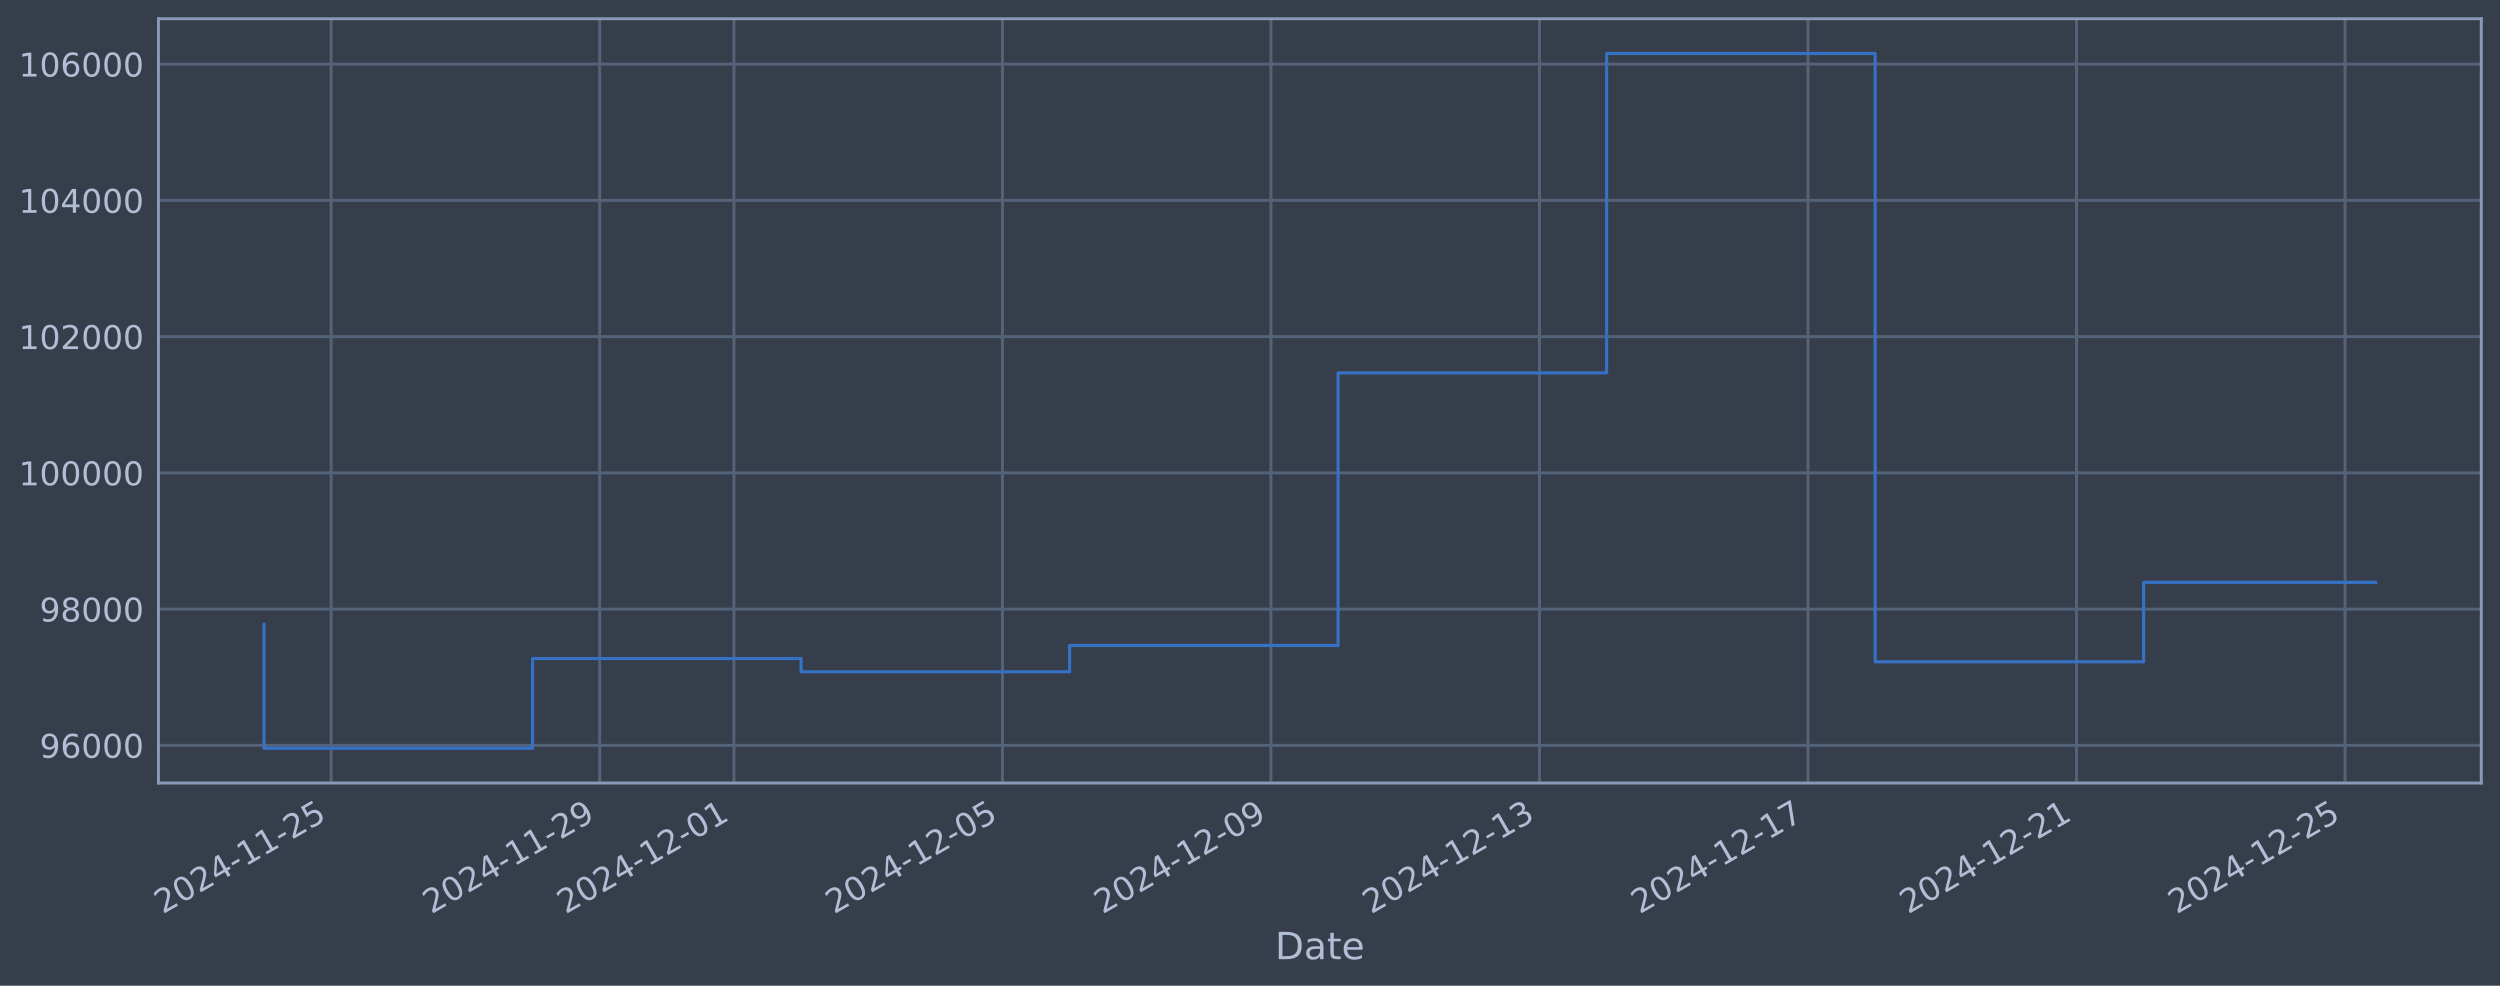
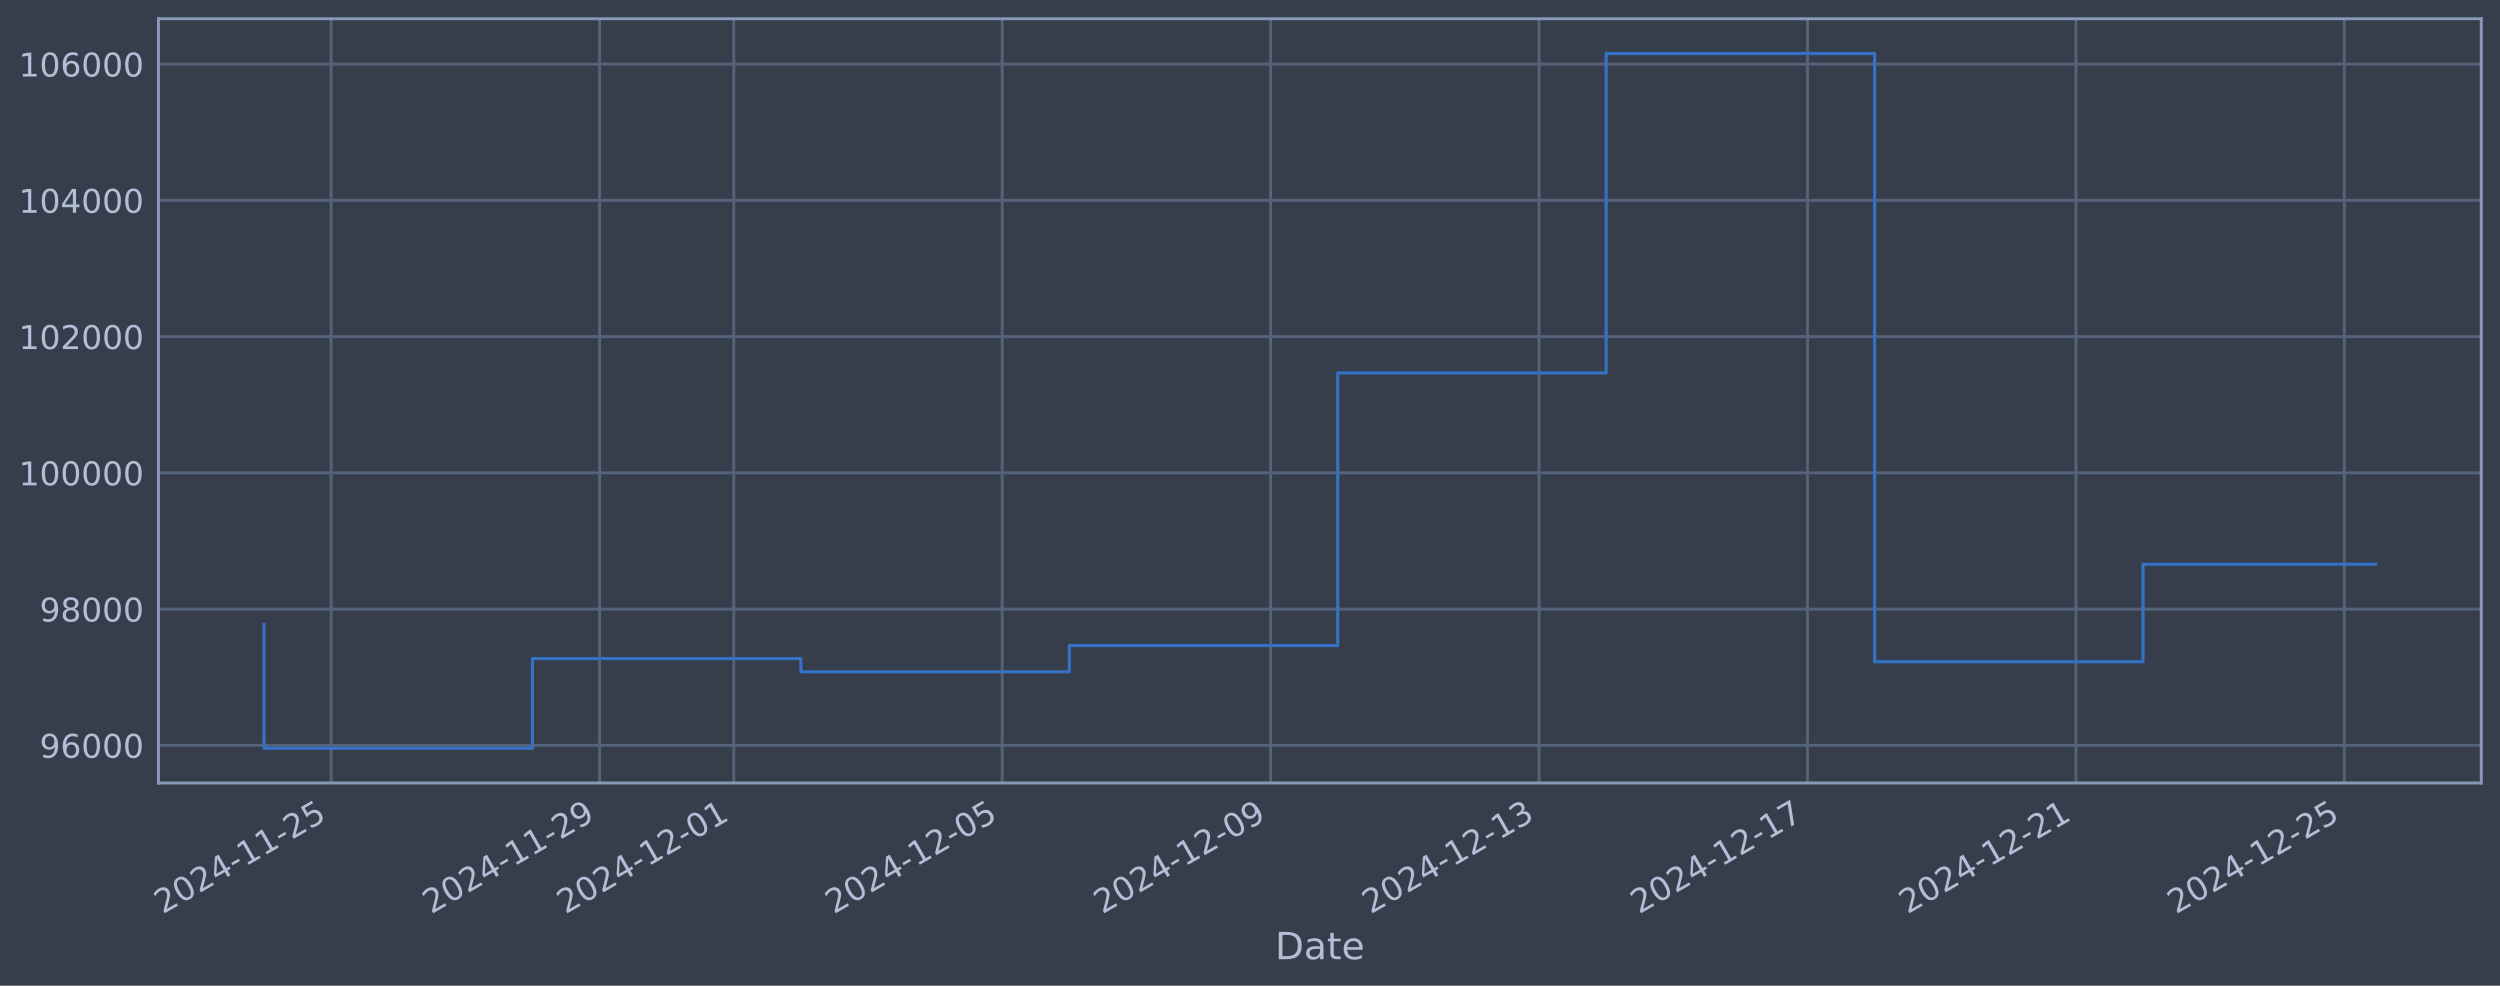
<svg xmlns="http://www.w3.org/2000/svg" xmlns:xlink="http://www.w3.org/1999/xlink" width="960.9pt" height="378.87pt" viewBox="0 0 960.9 378.87" version="1.1">
  <defs>
    <style type="text/css">*{stroke-linejoin: round; stroke-linecap: butt}</style>
  </defs>
  <g id="figure_1">
    <g id="patch_1">
      <path d="M 0 378.87  L 960.9 378.87  L 960.9 0  L 0 0  z " style="fill: #373e4b" />
    </g>
    <g id="axes_1">
      <g id="patch_2">
        <path d="M 60.901 300.96  L 953.701 300.96  L 953.701 7.2  L 60.901 7.2  z " style="fill: #373e4b" />
      </g>
      <g id="matplotlib.axis_1">
        <g id="xtick_1">
          <g id="line2d_1">
-             <path d="M 127.284 300.96  L 127.284 7.2  " clip-path="url(#p7ab857dc2e)" style="fill: none; stroke: #546379; stroke-width: 1.12; stroke-linecap: square" />
+             <path d="M 127.275 300.96  L 127.275 7.2  " clip-path="url(#pbd38512bd8)" style="fill: none; stroke: #546379; stroke-width: 1.12; stroke-linecap: square" />
          </g>
          <g id="line2d_2" />
          <g id="text_1">
-             <g style="fill: #b1bed6" transform="translate(62.55859 351.4642) rotate(-30) scale(0.126 -0.126)">
+             <g style="fill: #b1bed6" transform="translate(62.54982 351.4642) rotate(-30) scale(0.126 -0.126)">
              <defs>
                <path id="DejaVuSans-32" d="M 1228 531  L 3431 531  L 3431 0  L 469 0  L 469 531  Q 828 903 1448 1529  Q 2069 2156 2228 2338  Q 2531 2678 2651 2914  Q 2772 3150 2772 3378  Q 2772 3750 2511 3984  Q 2250 4219 1831 4219  Q 1534 4219 1204 4116  Q 875 4013 500 3803  L 500 4441  Q 881 4594 1212 4672  Q 1544 4750 1819 4750  Q 2544 4750 2975 4387  Q 3406 4025 3406 3419  Q 3406 3131 3298 2873  Q 3191 2616 2906 2266  Q 2828 2175 2409 1742  Q 1991 1309 1228 531  z " transform="scale(0.015625)" />
                <path id="DejaVuSans-30" d="M 2034 4250  Q 1547 4250 1301 3770  Q 1056 3291 1056 2328  Q 1056 1369 1301 889  Q 1547 409 2034 409  Q 2525 409 2770 889  Q 3016 1369 3016 2328  Q 3016 3291 2770 3770  Q 2525 4250 2034 4250  z M 2034 4750  Q 2819 4750 3233 4129  Q 3647 3509 3647 2328  Q 3647 1150 3233 529  Q 2819 -91 2034 -91  Q 1250 -91 836 529  Q 422 1150 422 2328  Q 422 3509 836 4129  Q 1250 4750 2034 4750  z " transform="scale(0.015625)" />
                <path id="DejaVuSans-34" d="M 2419 4116  L 825 1625  L 2419 1625  L 2419 4116  z M 2253 4666  L 3047 4666  L 3047 1625  L 3713 1625  L 3713 1100  L 3047 1100  L 3047 0  L 2419 0  L 2419 1100  L 313 1100  L 313 1709  L 2253 4666  z " transform="scale(0.015625)" />
                <path id="DejaVuSans-2d" d="M 313 2009  L 1997 2009  L 1997 1497  L 313 1497  L 313 2009  z " transform="scale(0.015625)" />
                <path id="DejaVuSans-31" d="M 794 531  L 1825 531  L 1825 4091  L 703 3866  L 703 4441  L 1819 4666  L 2450 4666  L 2450 531  L 3481 531  L 3481 0  L 794 0  L 794 531  z " transform="scale(0.015625)" />
                <path id="DejaVuSans-35" d="M 691 4666  L 3169 4666  L 3169 4134  L 1269 4134  L 1269 2991  Q 1406 3038 1543 3061  Q 1681 3084 1819 3084  Q 2600 3084 3056 2656  Q 3513 2228 3513 1497  Q 3513 744 3044 326  Q 2575 -91 1722 -91  Q 1428 -91 1123 -41  Q 819 9 494 109  L 494 744  Q 775 591 1075 516  Q 1375 441 1709 441  Q 2250 441 2565 725  Q 2881 1009 2881 1497  Q 2881 1984 2565 2268  Q 2250 2553 1709 2553  Q 1456 2553 1204 2497  Q 953 2441 691 2322  L 691 4666  z " transform="scale(0.015625)" />
              </defs>
              <use xlink:href="#DejaVuSans-32" />
              <use xlink:href="#DejaVuSans-30" transform="translate(63.62305 0)" />
              <use xlink:href="#DejaVuSans-32" transform="translate(127.2461 0)" />
              <use xlink:href="#DejaVuSans-34" transform="translate(190.8691 0)" />
              <use xlink:href="#DejaVuSans-2d" transform="translate(254.4922 0)" />
              <use xlink:href="#DejaVuSans-31" transform="translate(290.5762 0)" />
              <use xlink:href="#DejaVuSans-31" transform="translate(354.1992 0)" />
              <use xlink:href="#DejaVuSans-2d" transform="translate(417.8223 0)" />
              <use xlink:href="#DejaVuSans-32" transform="translate(453.9062 0)" />
              <use xlink:href="#DejaVuSans-35" transform="translate(517.5293 0)" />
            </g>
          </g>
        </g>
        <g id="xtick_2">
          <g id="line2d_3">
-             <path d="M 230.491 300.96  L 230.491 7.2  " clip-path="url(#p7ab857dc2e)" style="fill: none; stroke: #546379; stroke-width: 1.12; stroke-linecap: square" />
+             <path d="M 230.447 300.96  L 230.447 7.2  " clip-path="url(#pbd38512bd8)" style="fill: none; stroke: #546379; stroke-width: 1.12; stroke-linecap: square" />
          </g>
          <g id="line2d_4" />
          <g id="text_2">
-             <g style="fill: #b1bed6" transform="translate(165.7657 351.4642) rotate(-30) scale(0.126 -0.126)">
+             <g style="fill: #b1bed6" transform="translate(165.7218 351.4642) rotate(-30) scale(0.126 -0.126)">
              <defs>
                <path id="DejaVuSans-39" d="M 703 97  L 703 672  Q 941 559 1184 500  Q 1428 441 1663 441  Q 2288 441 2617 861  Q 2947 1281 2994 2138  Q 2813 1869 2534 1725  Q 2256 1581 1919 1581  Q 1219 1581 811 2004  Q 403 2428 403 3163  Q 403 3881 828 4315  Q 1253 4750 1959 4750  Q 2769 4750 3195 4129  Q 3622 3509 3622 2328  Q 3622 1225 3098 567  Q 2575 -91 1691 -91  Q 1453 -91 1209 -44  Q 966 3 703 97  z M 1959 2075  Q 2384 2075 2632 2365  Q 2881 2656 2881 3163  Q 2881 3666 2632 3958  Q 2384 4250 1959 4250  Q 1534 4250 1286 3958  Q 1038 3666 1038 3163  Q 1038 2656 1286 2365  Q 1534 2075 1959 2075  z " transform="scale(0.015625)" />
              </defs>
              <use xlink:href="#DejaVuSans-32" />
              <use xlink:href="#DejaVuSans-30" transform="translate(63.62305 0)" />
              <use xlink:href="#DejaVuSans-32" transform="translate(127.2461 0)" />
              <use xlink:href="#DejaVuSans-34" transform="translate(190.8691 0)" />
              <use xlink:href="#DejaVuSans-2d" transform="translate(254.4922 0)" />
              <use xlink:href="#DejaVuSans-31" transform="translate(290.5762 0)" />
              <use xlink:href="#DejaVuSans-31" transform="translate(354.1992 0)" />
              <use xlink:href="#DejaVuSans-2d" transform="translate(417.8223 0)" />
              <use xlink:href="#DejaVuSans-32" transform="translate(453.9062 0)" />
              <use xlink:href="#DejaVuSans-39" transform="translate(517.5293 0)" />
            </g>
          </g>
        </g>
        <g id="xtick_3">
          <g id="line2d_5">
-             <path d="M 282.095 300.96  L 282.095 7.2  " clip-path="url(#p7ab857dc2e)" style="fill: none; stroke: #546379; stroke-width: 1.12; stroke-linecap: square" />
+             <path d="M 282.033 300.96  L 282.033 7.2  " clip-path="url(#pbd38512bd8)" style="fill: none; stroke: #546379; stroke-width: 1.12; stroke-linecap: square" />
          </g>
          <g id="line2d_6" />
          <g id="text_3">
-             <g style="fill: #b1bed6" transform="translate(217.3692 351.4642) rotate(-30) scale(0.126 -0.126)">
+             <g style="fill: #b1bed6" transform="translate(217.3079 351.4642) rotate(-30) scale(0.126 -0.126)">
              <use xlink:href="#DejaVuSans-32" />
              <use xlink:href="#DejaVuSans-30" transform="translate(63.62305 0)" />
              <use xlink:href="#DejaVuSans-32" transform="translate(127.2461 0)" />
              <use xlink:href="#DejaVuSans-34" transform="translate(190.8691 0)" />
              <use xlink:href="#DejaVuSans-2d" transform="translate(254.4922 0)" />
              <use xlink:href="#DejaVuSans-31" transform="translate(290.5762 0)" />
              <use xlink:href="#DejaVuSans-32" transform="translate(354.1992 0)" />
              <use xlink:href="#DejaVuSans-2d" transform="translate(417.8223 0)" />
              <use xlink:href="#DejaVuSans-30" transform="translate(453.9062 0)" />
              <use xlink:href="#DejaVuSans-31" transform="translate(517.5293 0)" />
            </g>
          </g>
        </g>
        <g id="xtick_4">
          <g id="line2d_7">
-             <path d="M 385.302 300.96  L 385.302 7.2  " clip-path="url(#p7ab857dc2e)" style="fill: none; stroke: #546379; stroke-width: 1.12; stroke-linecap: square" />
+             <path d="M 385.205 300.96  L 385.205 7.2  " clip-path="url(#pbd38512bd8)" style="fill: none; stroke: #546379; stroke-width: 1.12; stroke-linecap: square" />
          </g>
          <g id="line2d_8" />
          <g id="text_4">
-             <g style="fill: #b1bed6" transform="translate(320.5763 351.4642) rotate(-30) scale(0.126 -0.126)">
+             <g style="fill: #b1bed6" transform="translate(320.4799 351.4642) rotate(-30) scale(0.126 -0.126)">
              <use xlink:href="#DejaVuSans-32" />
              <use xlink:href="#DejaVuSans-30" transform="translate(63.62305 0)" />
              <use xlink:href="#DejaVuSans-32" transform="translate(127.2461 0)" />
              <use xlink:href="#DejaVuSans-34" transform="translate(190.8691 0)" />
              <use xlink:href="#DejaVuSans-2d" transform="translate(254.4922 0)" />
              <use xlink:href="#DejaVuSans-31" transform="translate(290.5762 0)" />
              <use xlink:href="#DejaVuSans-32" transform="translate(354.1992 0)" />
              <use xlink:href="#DejaVuSans-2d" transform="translate(417.8223 0)" />
              <use xlink:href="#DejaVuSans-30" transform="translate(453.9062 0)" />
              <use xlink:href="#DejaVuSans-35" transform="translate(517.5293 0)" />
            </g>
          </g>
        </g>
        <g id="xtick_5">
          <g id="line2d_9">
-             <path d="M 488.509 300.96  L 488.509 7.2  " clip-path="url(#p7ab857dc2e)" style="fill: none; stroke: #546379; stroke-width: 1.12; stroke-linecap: square" />
+             <path d="M 488.377 300.96  L 488.377 7.2  " clip-path="url(#pbd38512bd8)" style="fill: none; stroke: #546379; stroke-width: 1.12; stroke-linecap: square" />
          </g>
          <g id="line2d_10" />
          <g id="text_5">
-             <g style="fill: #b1bed6" transform="translate(423.7834 351.4642) rotate(-30) scale(0.126 -0.126)">
+             <g style="fill: #b1bed6" transform="translate(423.6519 351.4642) rotate(-30) scale(0.126 -0.126)">
              <use xlink:href="#DejaVuSans-32" />
              <use xlink:href="#DejaVuSans-30" transform="translate(63.62305 0)" />
              <use xlink:href="#DejaVuSans-32" transform="translate(127.2461 0)" />
              <use xlink:href="#DejaVuSans-34" transform="translate(190.8691 0)" />
              <use xlink:href="#DejaVuSans-2d" transform="translate(254.4922 0)" />
              <use xlink:href="#DejaVuSans-31" transform="translate(290.5762 0)" />
              <use xlink:href="#DejaVuSans-32" transform="translate(354.1992 0)" />
              <use xlink:href="#DejaVuSans-2d" transform="translate(417.8223 0)" />
              <use xlink:href="#DejaVuSans-30" transform="translate(453.9062 0)" />
              <use xlink:href="#DejaVuSans-39" transform="translate(517.5293 0)" />
            </g>
          </g>
        </g>
        <g id="xtick_6">
          <g id="line2d_11">
-             <path d="M 591.716 300.96  L 591.716 7.2  " clip-path="url(#p7ab857dc2e)" style="fill: none; stroke: #546379; stroke-width: 1.12; stroke-linecap: square" />
+             <path d="M 591.549 300.96  L 591.549 7.2  " clip-path="url(#pbd38512bd8)" style="fill: none; stroke: #546379; stroke-width: 1.12; stroke-linecap: square" />
          </g>
          <g id="line2d_12" />
          <g id="text_6">
-             <g style="fill: #b1bed6" transform="translate(526.9905 351.4642) rotate(-30) scale(0.126 -0.126)">
+             <g style="fill: #b1bed6" transform="translate(526.8239 351.4642) rotate(-30) scale(0.126 -0.126)">
              <defs>
                <path id="DejaVuSans-33" d="M 2597 2516  Q 3050 2419 3304 2112  Q 3559 1806 3559 1356  Q 3559 666 3084 287  Q 2609 -91 1734 -91  Q 1441 -91 1130 -33  Q 819 25 488 141  L 488 750  Q 750 597 1062 519  Q 1375 441 1716 441  Q 2309 441 2620 675  Q 2931 909 2931 1356  Q 2931 1769 2642 2001  Q 2353 2234 1838 2234  L 1294 2234  L 1294 2753  L 1863 2753  Q 2328 2753 2575 2939  Q 2822 3125 2822 3475  Q 2822 3834 2567 4026  Q 2313 4219 1838 4219  Q 1578 4219 1281 4162  Q 984 4106 628 3988  L 628 4550  Q 988 4650 1302 4700  Q 1616 4750 1894 4750  Q 2613 4750 3031 4423  Q 3450 4097 3450 3541  Q 3450 3153 3228 2886  Q 3006 2619 2597 2516  z " transform="scale(0.015625)" />
              </defs>
              <use xlink:href="#DejaVuSans-32" />
              <use xlink:href="#DejaVuSans-30" transform="translate(63.62305 0)" />
              <use xlink:href="#DejaVuSans-32" transform="translate(127.2461 0)" />
              <use xlink:href="#DejaVuSans-34" transform="translate(190.8691 0)" />
              <use xlink:href="#DejaVuSans-2d" transform="translate(254.4922 0)" />
              <use xlink:href="#DejaVuSans-31" transform="translate(290.5762 0)" />
              <use xlink:href="#DejaVuSans-32" transform="translate(354.1992 0)" />
              <use xlink:href="#DejaVuSans-2d" transform="translate(417.8223 0)" />
              <use xlink:href="#DejaVuSans-31" transform="translate(453.9062 0)" />
              <use xlink:href="#DejaVuSans-33" transform="translate(517.5293 0)" />
            </g>
          </g>
        </g>
        <g id="xtick_7">
          <g id="line2d_13">
-             <path d="M 694.923 300.96  L 694.923 7.2  " clip-path="url(#p7ab857dc2e)" style="fill: none; stroke: #546379; stroke-width: 1.12; stroke-linecap: square" />
+             <path d="M 694.721 300.96  L 694.721 7.2  " clip-path="url(#pbd38512bd8)" style="fill: none; stroke: #546379; stroke-width: 1.12; stroke-linecap: square" />
          </g>
          <g id="line2d_14" />
          <g id="text_7">
-             <g style="fill: #b1bed6" transform="translate(630.1976 351.4642) rotate(-30) scale(0.126 -0.126)">
+             <g style="fill: #b1bed6" transform="translate(629.996 351.4642) rotate(-30) scale(0.126 -0.126)">
              <defs>
                <path id="DejaVuSans-37" d="M 525 4666  L 3525 4666  L 3525 4397  L 1831 0  L 1172 0  L 2766 4134  L 525 4134  L 525 4666  z " transform="scale(0.015625)" />
              </defs>
              <use xlink:href="#DejaVuSans-32" />
              <use xlink:href="#DejaVuSans-30" transform="translate(63.62305 0)" />
              <use xlink:href="#DejaVuSans-32" transform="translate(127.2461 0)" />
              <use xlink:href="#DejaVuSans-34" transform="translate(190.8691 0)" />
              <use xlink:href="#DejaVuSans-2d" transform="translate(254.4922 0)" />
              <use xlink:href="#DejaVuSans-31" transform="translate(290.5762 0)" />
              <use xlink:href="#DejaVuSans-32" transform="translate(354.1992 0)" />
              <use xlink:href="#DejaVuSans-2d" transform="translate(417.8223 0)" />
              <use xlink:href="#DejaVuSans-31" transform="translate(453.9062 0)" />
              <use xlink:href="#DejaVuSans-37" transform="translate(517.5293 0)" />
            </g>
          </g>
        </g>
        <g id="xtick_8">
          <g id="line2d_15">
-             <path d="M 798.13 300.96  L 798.13 7.2  " clip-path="url(#p7ab857dc2e)" style="fill: none; stroke: #546379; stroke-width: 1.12; stroke-linecap: square" />
+             <path d="M 797.893 300.96  L 797.893 7.2  " clip-path="url(#pbd38512bd8)" style="fill: none; stroke: #546379; stroke-width: 1.12; stroke-linecap: square" />
          </g>
          <g id="line2d_16" />
          <g id="text_8">
-             <g style="fill: #b1bed6" transform="translate(733.4048 351.4642) rotate(-30) scale(0.126 -0.126)">
+             <g style="fill: #b1bed6" transform="translate(733.168 351.4642) rotate(-30) scale(0.126 -0.126)">
              <use xlink:href="#DejaVuSans-32" />
              <use xlink:href="#DejaVuSans-30" transform="translate(63.62305 0)" />
              <use xlink:href="#DejaVuSans-32" transform="translate(127.2461 0)" />
              <use xlink:href="#DejaVuSans-34" transform="translate(190.8691 0)" />
              <use xlink:href="#DejaVuSans-2d" transform="translate(254.4922 0)" />
              <use xlink:href="#DejaVuSans-31" transform="translate(290.5762 0)" />
              <use xlink:href="#DejaVuSans-32" transform="translate(354.1992 0)" />
              <use xlink:href="#DejaVuSans-2d" transform="translate(417.8223 0)" />
              <use xlink:href="#DejaVuSans-32" transform="translate(453.9062 0)" />
              <use xlink:href="#DejaVuSans-31" transform="translate(517.5293 0)" />
            </g>
          </g>
        </g>
        <g id="xtick_9">
          <g id="line2d_17">
-             <path d="M 901.337 300.96  L 901.337 7.2  " clip-path="url(#p7ab857dc2e)" style="fill: none; stroke: #546379; stroke-width: 1.12; stroke-linecap: square" />
+             <path d="M 901.066 300.96  L 901.066 7.2  " clip-path="url(#pbd38512bd8)" style="fill: none; stroke: #546379; stroke-width: 1.12; stroke-linecap: square" />
          </g>
          <g id="line2d_18" />
          <g id="text_9">
-             <g style="fill: #b1bed6" transform="translate(836.6119 351.4642) rotate(-30) scale(0.126 -0.126)">
+             <g style="fill: #b1bed6" transform="translate(836.34 351.4642) rotate(-30) scale(0.126 -0.126)">
              <use xlink:href="#DejaVuSans-32" />
              <use xlink:href="#DejaVuSans-30" transform="translate(63.62305 0)" />
              <use xlink:href="#DejaVuSans-32" transform="translate(127.2461 0)" />
              <use xlink:href="#DejaVuSans-34" transform="translate(190.8691 0)" />
              <use xlink:href="#DejaVuSans-2d" transform="translate(254.4922 0)" />
              <use xlink:href="#DejaVuSans-31" transform="translate(290.5762 0)" />
              <use xlink:href="#DejaVuSans-32" transform="translate(354.1992 0)" />
              <use xlink:href="#DejaVuSans-2d" transform="translate(417.8223 0)" />
              <use xlink:href="#DejaVuSans-32" transform="translate(453.9062 0)" />
              <use xlink:href="#DejaVuSans-35" transform="translate(517.5293 0)" />
            </g>
          </g>
        </g>
        <g id="text_10">
          <g style="fill: #b1bed6" transform="translate(490.0914 368.6753) scale(0.144 -0.144)">
            <defs>
              <path id="DejaVuSans-44" d="M 1259 4147  L 1259 519  L 2022 519  Q 2988 519 3436 956  Q 3884 1394 3884 2338  Q 3884 3275 3436 3711  Q 2988 4147 2022 4147  L 1259 4147  z M 628 4666  L 1925 4666  Q 3281 4666 3915 4102  Q 4550 3538 4550 2338  Q 4550 1131 3912 565  Q 3275 0 1925 0  L 628 0  L 628 4666  z " transform="scale(0.015625)" />
              <path id="DejaVuSans-61" d="M 2194 1759  Q 1497 1759 1228 1600  Q 959 1441 959 1056  Q 959 750 1161 570  Q 1363 391 1709 391  Q 2188 391 2477 730  Q 2766 1069 2766 1631  L 2766 1759  L 2194 1759  z M 3341 1997  L 3341 0  L 2766 0  L 2766 531  Q 2569 213 2275 61  Q 1981 -91 1556 -91  Q 1019 -91 701 211  Q 384 513 384 1019  Q 384 1609 779 1909  Q 1175 2209 1959 2209  L 2766 2209  L 2766 2266  Q 2766 2663 2505 2880  Q 2244 3097 1772 3097  Q 1472 3097 1187 3025  Q 903 2953 641 2809  L 641 3341  Q 956 3463 1253 3523  Q 1550 3584 1831 3584  Q 2591 3584 2966 3190  Q 3341 2797 3341 1997  z " transform="scale(0.015625)" />
              <path id="DejaVuSans-74" d="M 1172 4494  L 1172 3500  L 2356 3500  L 2356 3053  L 1172 3053  L 1172 1153  Q 1172 725 1289 603  Q 1406 481 1766 481  L 2356 481  L 2356 0  L 1766 0  Q 1100 0 847 248  Q 594 497 594 1153  L 594 3053  L 172 3053  L 172 3500  L 594 3500  L 594 4494  L 1172 4494  z " transform="scale(0.015625)" />
              <path id="DejaVuSans-65" d="M 3597 1894  L 3597 1613  L 953 1613  Q 991 1019 1311 708  Q 1631 397 2203 397  Q 2534 397 2845 478  Q 3156 559 3463 722  L 3463 178  Q 3153 47 2828 -22  Q 2503 -91 2169 -91  Q 1331 -91 842 396  Q 353 884 353 1716  Q 353 2575 817 3079  Q 1281 3584 2069 3584  Q 2775 3584 3186 3129  Q 3597 2675 3597 1894  z M 3022 2063  Q 3016 2534 2758 2815  Q 2500 3097 2075 3097  Q 1594 3097 1305 2825  Q 1016 2553 972 2059  L 3022 2063  z " transform="scale(0.015625)" />
            </defs>
            <use xlink:href="#DejaVuSans-44" />
            <use xlink:href="#DejaVuSans-61" transform="translate(77.00195 0)" />
            <use xlink:href="#DejaVuSans-74" transform="translate(138.2812 0)" />
            <use xlink:href="#DejaVuSans-65" transform="translate(177.4902 0)" />
          </g>
        </g>
      </g>
      <g id="matplotlib.axis_2">
        <g id="ytick_1">
          <g id="line2d_19">
-             <path d="M 60.901 286.481  L 953.701 286.481  " clip-path="url(#p7ab857dc2e)" style="fill: none; stroke: #546379; stroke-width: 1.12; stroke-linecap: square" />
+             <path d="M 60.901 286.481  L 953.701 286.481  " clip-path="url(#pbd38512bd8)" style="fill: none; stroke: #546379; stroke-width: 1.12; stroke-linecap: square" />
          </g>
          <g id="line2d_20" />
          <g id="text_11">
            <g style="fill: #b1bed6" transform="translate(15.21675 291.2681) scale(0.126 -0.126)">
              <defs>
                <path id="DejaVuSans-36" d="M 2113 2584  Q 1688 2584 1439 2293  Q 1191 2003 1191 1497  Q 1191 994 1439 701  Q 1688 409 2113 409  Q 2538 409 2786 701  Q 3034 994 3034 1497  Q 3034 2003 2786 2293  Q 2538 2584 2113 2584  z M 3366 4563  L 3366 3988  Q 3128 4100 2886 4159  Q 2644 4219 2406 4219  Q 1781 4219 1451 3797  Q 1122 3375 1075 2522  Q 1259 2794 1537 2939  Q 1816 3084 2150 3084  Q 2853 3084 3261 2657  Q 3669 2231 3669 1497  Q 3669 778 3244 343  Q 2819 -91 2113 -91  Q 1303 -91 875 529  Q 447 1150 447 2328  Q 447 3434 972 4092  Q 1497 4750 2381 4750  Q 2619 4750 2861 4703  Q 3103 4656 3366 4563  z " transform="scale(0.015625)" />
              </defs>
              <use xlink:href="#DejaVuSans-39" />
              <use xlink:href="#DejaVuSans-36" transform="translate(63.62305 0)" />
              <use xlink:href="#DejaVuSans-30" transform="translate(127.2461 0)" />
              <use xlink:href="#DejaVuSans-30" transform="translate(190.8691 0)" />
              <use xlink:href="#DejaVuSans-30" transform="translate(254.4922 0)" />
            </g>
          </g>
        </g>
        <g id="ytick_2">
          <g id="line2d_21">
-             <path d="M 60.901 234.112  L 953.701 234.112  " clip-path="url(#p7ab857dc2e)" style="fill: none; stroke: #546379; stroke-width: 1.12; stroke-linecap: square" />
+             <path d="M 60.901 234.112  L 953.701 234.112  " clip-path="url(#pbd38512bd8)" style="fill: none; stroke: #546379; stroke-width: 1.12; stroke-linecap: square" />
          </g>
          <g id="line2d_22" />
          <g id="text_12">
            <g style="fill: #b1bed6" transform="translate(15.21675 238.8994) scale(0.126 -0.126)">
              <defs>
                <path id="DejaVuSans-38" d="M 2034 2216  Q 1584 2216 1326 1975  Q 1069 1734 1069 1313  Q 1069 891 1326 650  Q 1584 409 2034 409  Q 2484 409 2743 651  Q 3003 894 3003 1313  Q 3003 1734 2745 1975  Q 2488 2216 2034 2216  z M 1403 2484  Q 997 2584 770 2862  Q 544 3141 544 3541  Q 544 4100 942 4425  Q 1341 4750 2034 4750  Q 2731 4750 3128 4425  Q 3525 4100 3525 3541  Q 3525 3141 3298 2862  Q 3072 2584 2669 2484  Q 3125 2378 3379 2068  Q 3634 1759 3634 1313  Q 3634 634 3220 271  Q 2806 -91 2034 -91  Q 1263 -91 848 271  Q 434 634 434 1313  Q 434 1759 690 2068  Q 947 2378 1403 2484  z M 1172 3481  Q 1172 3119 1398 2916  Q 1625 2713 2034 2713  Q 2441 2713 2670 2916  Q 2900 3119 2900 3481  Q 2900 3844 2670 4047  Q 2441 4250 2034 4250  Q 1625 4250 1398 4047  Q 1172 3844 1172 3481  z " transform="scale(0.015625)" />
              </defs>
              <use xlink:href="#DejaVuSans-39" />
              <use xlink:href="#DejaVuSans-38" transform="translate(63.62305 0)" />
              <use xlink:href="#DejaVuSans-30" transform="translate(127.2461 0)" />
              <use xlink:href="#DejaVuSans-30" transform="translate(190.8691 0)" />
              <use xlink:href="#DejaVuSans-30" transform="translate(254.4922 0)" />
            </g>
          </g>
        </g>
        <g id="ytick_3">
          <g id="line2d_23">
-             <path d="M 60.901 181.744  L 953.701 181.744  " clip-path="url(#p7ab857dc2e)" style="fill: none; stroke: #546379; stroke-width: 1.12; stroke-linecap: square" />
+             <path d="M 60.901 181.744  L 953.701 181.744  " clip-path="url(#pbd38512bd8)" style="fill: none; stroke: #546379; stroke-width: 1.12; stroke-linecap: square" />
          </g>
          <g id="line2d_24" />
          <g id="text_13">
            <g style="fill: #b1bed6" transform="translate(7.2 186.5308) scale(0.126 -0.126)">
              <use xlink:href="#DejaVuSans-31" />
              <use xlink:href="#DejaVuSans-30" transform="translate(63.62305 0)" />
              <use xlink:href="#DejaVuSans-30" transform="translate(127.2461 0)" />
              <use xlink:href="#DejaVuSans-30" transform="translate(190.8691 0)" />
              <use xlink:href="#DejaVuSans-30" transform="translate(254.4922 0)" />
              <use xlink:href="#DejaVuSans-30" transform="translate(318.1152 0)" />
            </g>
          </g>
        </g>
        <g id="ytick_4">
          <g id="line2d_25">
-             <path d="M 60.901 129.375  L 953.701 129.375  " clip-path="url(#p7ab857dc2e)" style="fill: none; stroke: #546379; stroke-width: 1.12; stroke-linecap: square" />
+             <path d="M 60.901 129.375  L 953.701 129.375  " clip-path="url(#pbd38512bd8)" style="fill: none; stroke: #546379; stroke-width: 1.12; stroke-linecap: square" />
          </g>
          <g id="line2d_26" />
          <g id="text_14">
            <g style="fill: #b1bed6" transform="translate(7.2 134.1621) scale(0.126 -0.126)">
              <use xlink:href="#DejaVuSans-31" />
              <use xlink:href="#DejaVuSans-30" transform="translate(63.62305 0)" />
              <use xlink:href="#DejaVuSans-32" transform="translate(127.2461 0)" />
              <use xlink:href="#DejaVuSans-30" transform="translate(190.8691 0)" />
              <use xlink:href="#DejaVuSans-30" transform="translate(254.4922 0)" />
              <use xlink:href="#DejaVuSans-30" transform="translate(318.1152 0)" />
            </g>
          </g>
        </g>
        <g id="ytick_5">
          <g id="line2d_27">
-             <path d="M 60.901 77.006  L 953.701 77.006  " clip-path="url(#p7ab857dc2e)" style="fill: none; stroke: #546379; stroke-width: 1.12; stroke-linecap: square" />
+             <path d="M 60.901 77.006  L 953.701 77.006  " clip-path="url(#pbd38512bd8)" style="fill: none; stroke: #546379; stroke-width: 1.12; stroke-linecap: square" />
          </g>
          <g id="line2d_28" />
          <g id="text_15">
            <g style="fill: #b1bed6" transform="translate(7.2 81.79343) scale(0.126 -0.126)">
              <use xlink:href="#DejaVuSans-31" />
              <use xlink:href="#DejaVuSans-30" transform="translate(63.62305 0)" />
              <use xlink:href="#DejaVuSans-34" transform="translate(127.2461 0)" />
              <use xlink:href="#DejaVuSans-30" transform="translate(190.8691 0)" />
              <use xlink:href="#DejaVuSans-30" transform="translate(254.4922 0)" />
              <use xlink:href="#DejaVuSans-30" transform="translate(318.1152 0)" />
            </g>
          </g>
        </g>
        <g id="ytick_6">
          <g id="line2d_29">
-             <path d="M 60.901 24.638  L 953.701 24.638  " clip-path="url(#p7ab857dc2e)" style="fill: none; stroke: #546379; stroke-width: 1.12; stroke-linecap: square" />
+             <path d="M 60.901 24.638  L 953.701 24.638  " clip-path="url(#pbd38512bd8)" style="fill: none; stroke: #546379; stroke-width: 1.12; stroke-linecap: square" />
          </g>
          <g id="line2d_30" />
          <g id="text_16">
            <g style="fill: #b1bed6" transform="translate(7.2 29.42476) scale(0.126 -0.126)">
              <use xlink:href="#DejaVuSans-31" />
              <use xlink:href="#DejaVuSans-30" transform="translate(63.62305 0)" />
              <use xlink:href="#DejaVuSans-36" transform="translate(127.2461 0)" />
              <use xlink:href="#DejaVuSans-30" transform="translate(190.8691 0)" />
              <use xlink:href="#DejaVuSans-30" transform="translate(254.4922 0)" />
              <use xlink:href="#DejaVuSans-30" transform="translate(318.1152 0)" />
            </g>
          </g>
        </g>
      </g>
      <g id="line2d_31">
-         <path d="M 101.482 239.953  L 101.482 287.607  L 204.689 287.607  L 204.689 253.132  L 307.897 253.132  L 307.897 258.214  L 411.104 258.214  L 411.104 248.107  L 514.311 248.107  L 514.311 143.317  L 617.518 143.317  L 617.518 20.553  L 720.725 20.553  L 720.725 254.365  L 823.932 254.365  L 823.932 223.831  L 913.119 223.831  " clip-path="url(#p7ab857dc2e)" style="fill: none; stroke: #3572c6; stroke-width: 1.2; stroke-linecap: square" />
+         <path d="M 101.482 239.953  L 101.482 287.607  L 204.654 287.607  L 204.654 253.132  L 307.826 253.132  L 307.826 258.214  L 410.998 258.214  L 410.998 248.107  L 514.17 248.107  L 514.17 143.317  L 617.342 143.317  L 617.342 20.553  L 720.514 20.553  L 720.514 254.365  L 823.687 254.365  L 823.687 216.867  L 913.119 216.867  " clip-path="url(#pbd38512bd8)" style="fill: none; stroke: #3572c6; stroke-width: 1.2; stroke-linecap: square" />
      </g>
      <g id="patch_3">
        <path d="M 60.901 300.96  L 60.901 7.2  " style="fill: none; stroke: #899ab8; stroke-width: 1.12; stroke-linejoin: miter; stroke-linecap: square" />
      </g>
      <g id="patch_4">
        <path d="M 953.701 300.96  L 953.701 7.2  " style="fill: none; stroke: #899ab8; stroke-width: 1.12; stroke-linejoin: miter; stroke-linecap: square" />
      </g>
      <g id="patch_5">
        <path d="M 60.901 300.96  L 953.701 300.96  " style="fill: none; stroke: #899ab8; stroke-width: 1.12; stroke-linejoin: miter; stroke-linecap: square" />
      </g>
      <g id="patch_6">
        <path d="M 60.901 7.2  L 953.701 7.2  " style="fill: none; stroke: #899ab8; stroke-width: 1.12; stroke-linejoin: miter; stroke-linecap: square" />
      </g>
    </g>
  </g>
  <defs>
-     <clipPath id="p7ab857dc2e">
+     <clipPath id="pbd38512bd8">
      <rect x="60.901" y="7.2" width="892.8" height="293.76" />
    </clipPath>
  </defs>
</svg>
